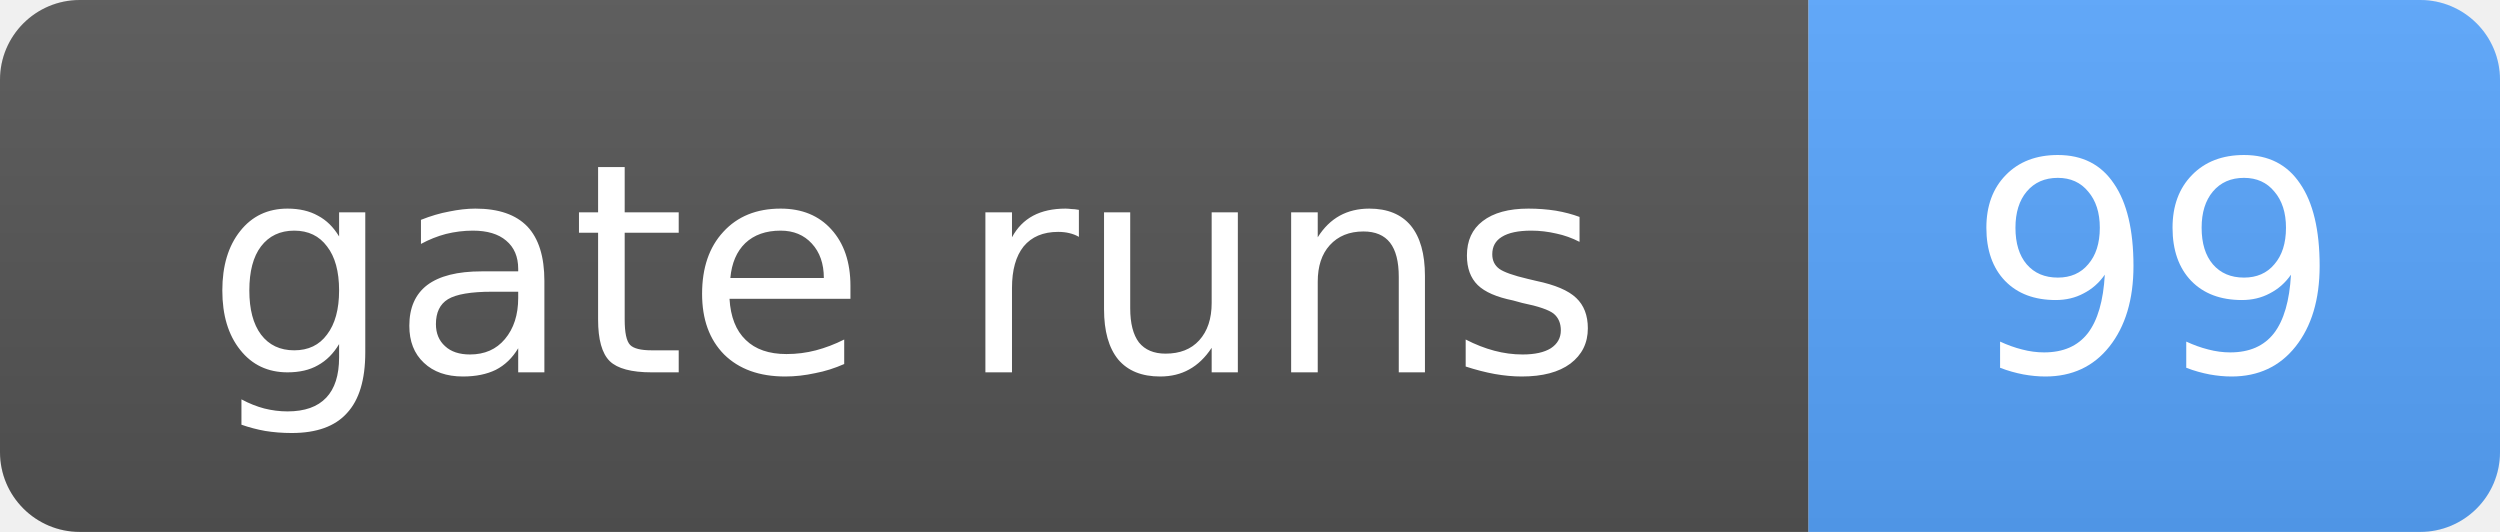
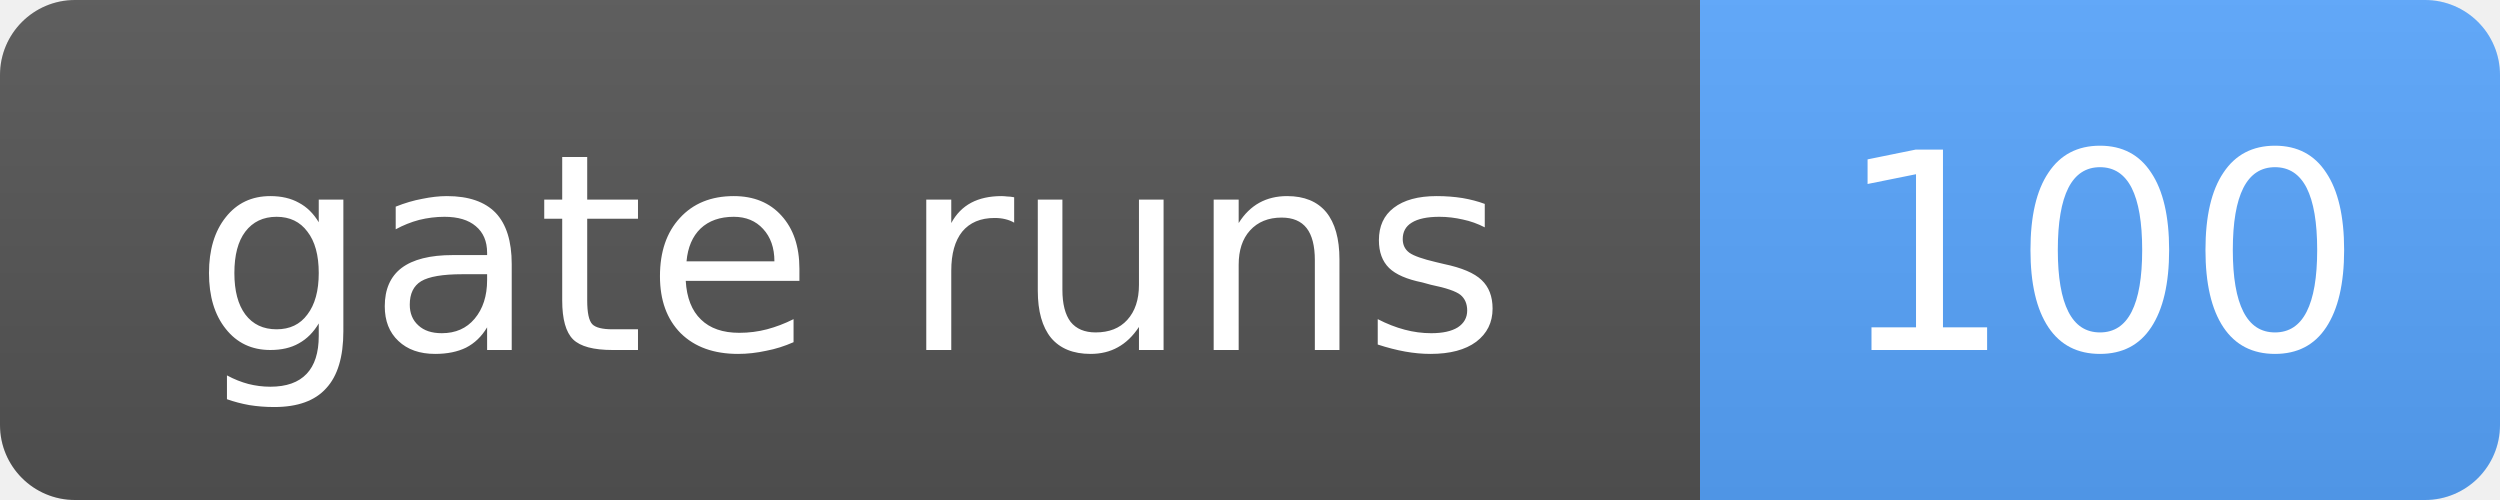
- <svg xmlns="http://www.w3.org/2000/svg" width="94" height="20" role="img" aria-label="gate runs: 99">
+ <svg xmlns="http://www.w3.org/2000/svg" width="100" height="20" role="img" aria-label="gate runs: 100">
  <linearGradient id="s" x2="0" y2="100%">
    <stop offset="0" stop-color="#bbb" stop-opacity=".1" />
    <stop offset="1" stop-opacity=".1" />
  </linearGradient>
  <clipPath id="r">
-     <rect width="94" height="20" rx="3" fill="#fff" />
+     <rect width="100" height="20" rx="3" fill="#fff" />
  </clipPath>
  <g clip-path="url(#r)">
    <rect width="68" height="20" fill="#555" />
-     <rect x="68" width="26" height="20" fill="#58a6ff" />
-     <rect width="94" height="20" fill="url(#s)" />
+     <rect x="68" width="32" height="20" fill="#58a6ff" />
+     <rect width="100" height="20" fill="url(#s)" />
  </g>
  <g fill="#fff" text-anchor="middle" font-family="Verdana,Geneva,DejaVu Sans,sans-serif" font-size="11">
    <text x="34.0" y="14">gate runs</text>
-     <text x="81.0" y="14">99</text>
+     <text x="84.0" y="14">100</text>
  </g>
</svg>
